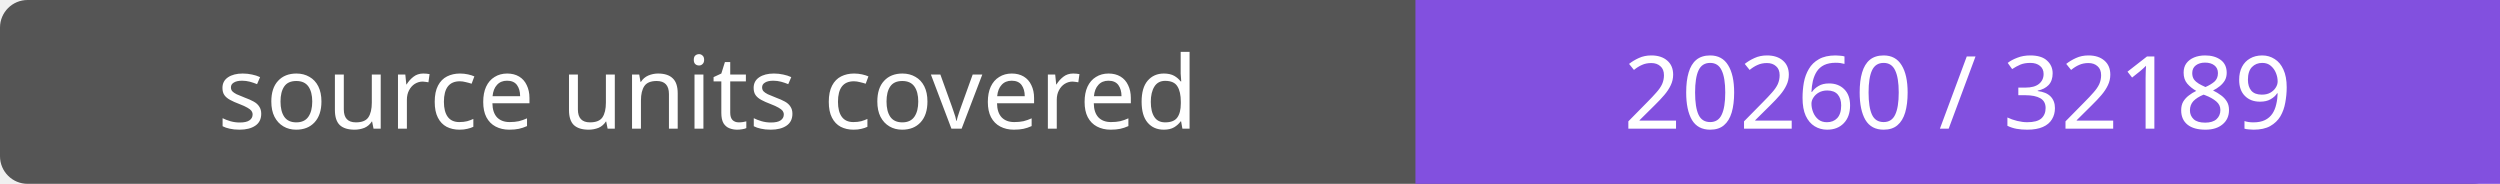
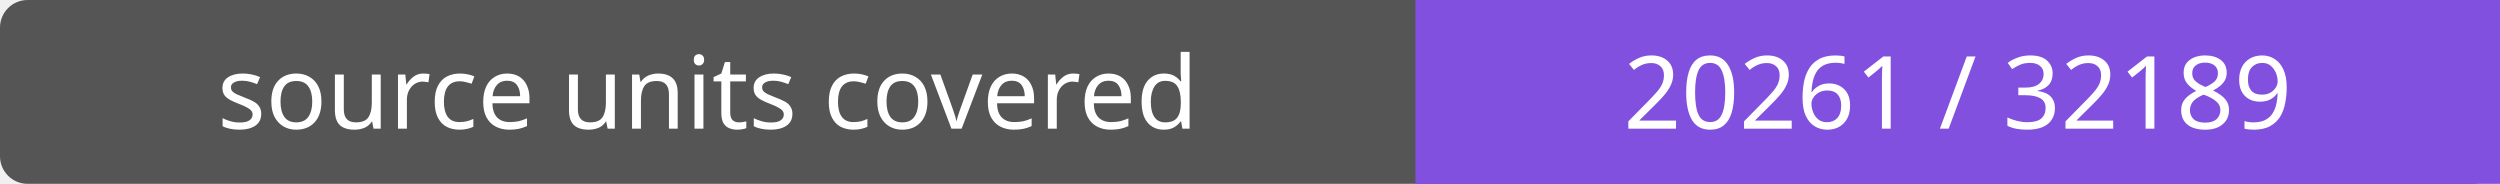
- <svg xmlns="http://www.w3.org/2000/svg" width="272" height="20" role="img" aria-label="source units covered: 20260 / 32189">
+ <svg xmlns="http://www.w3.org/2000/svg" width="272" height="20" role="img" aria-label="source units covered: 20261 / 32189">
  <rect width="272" height="20" rx="3" fill="#555" />
  <path fill="#8250df" d="M154 0h118v20H154z" />
  <g fill="#fff" text-anchor="middle" font-family="Verdana,sans-serif" font-size="11">
    <text x="77.0" y="14">source units covered</text>
-     <text x="213.0" y="14">20260 / 32189</text>
+     <text x="213.0" y="14">20261 / 32189</text>
  </g>
</svg>
